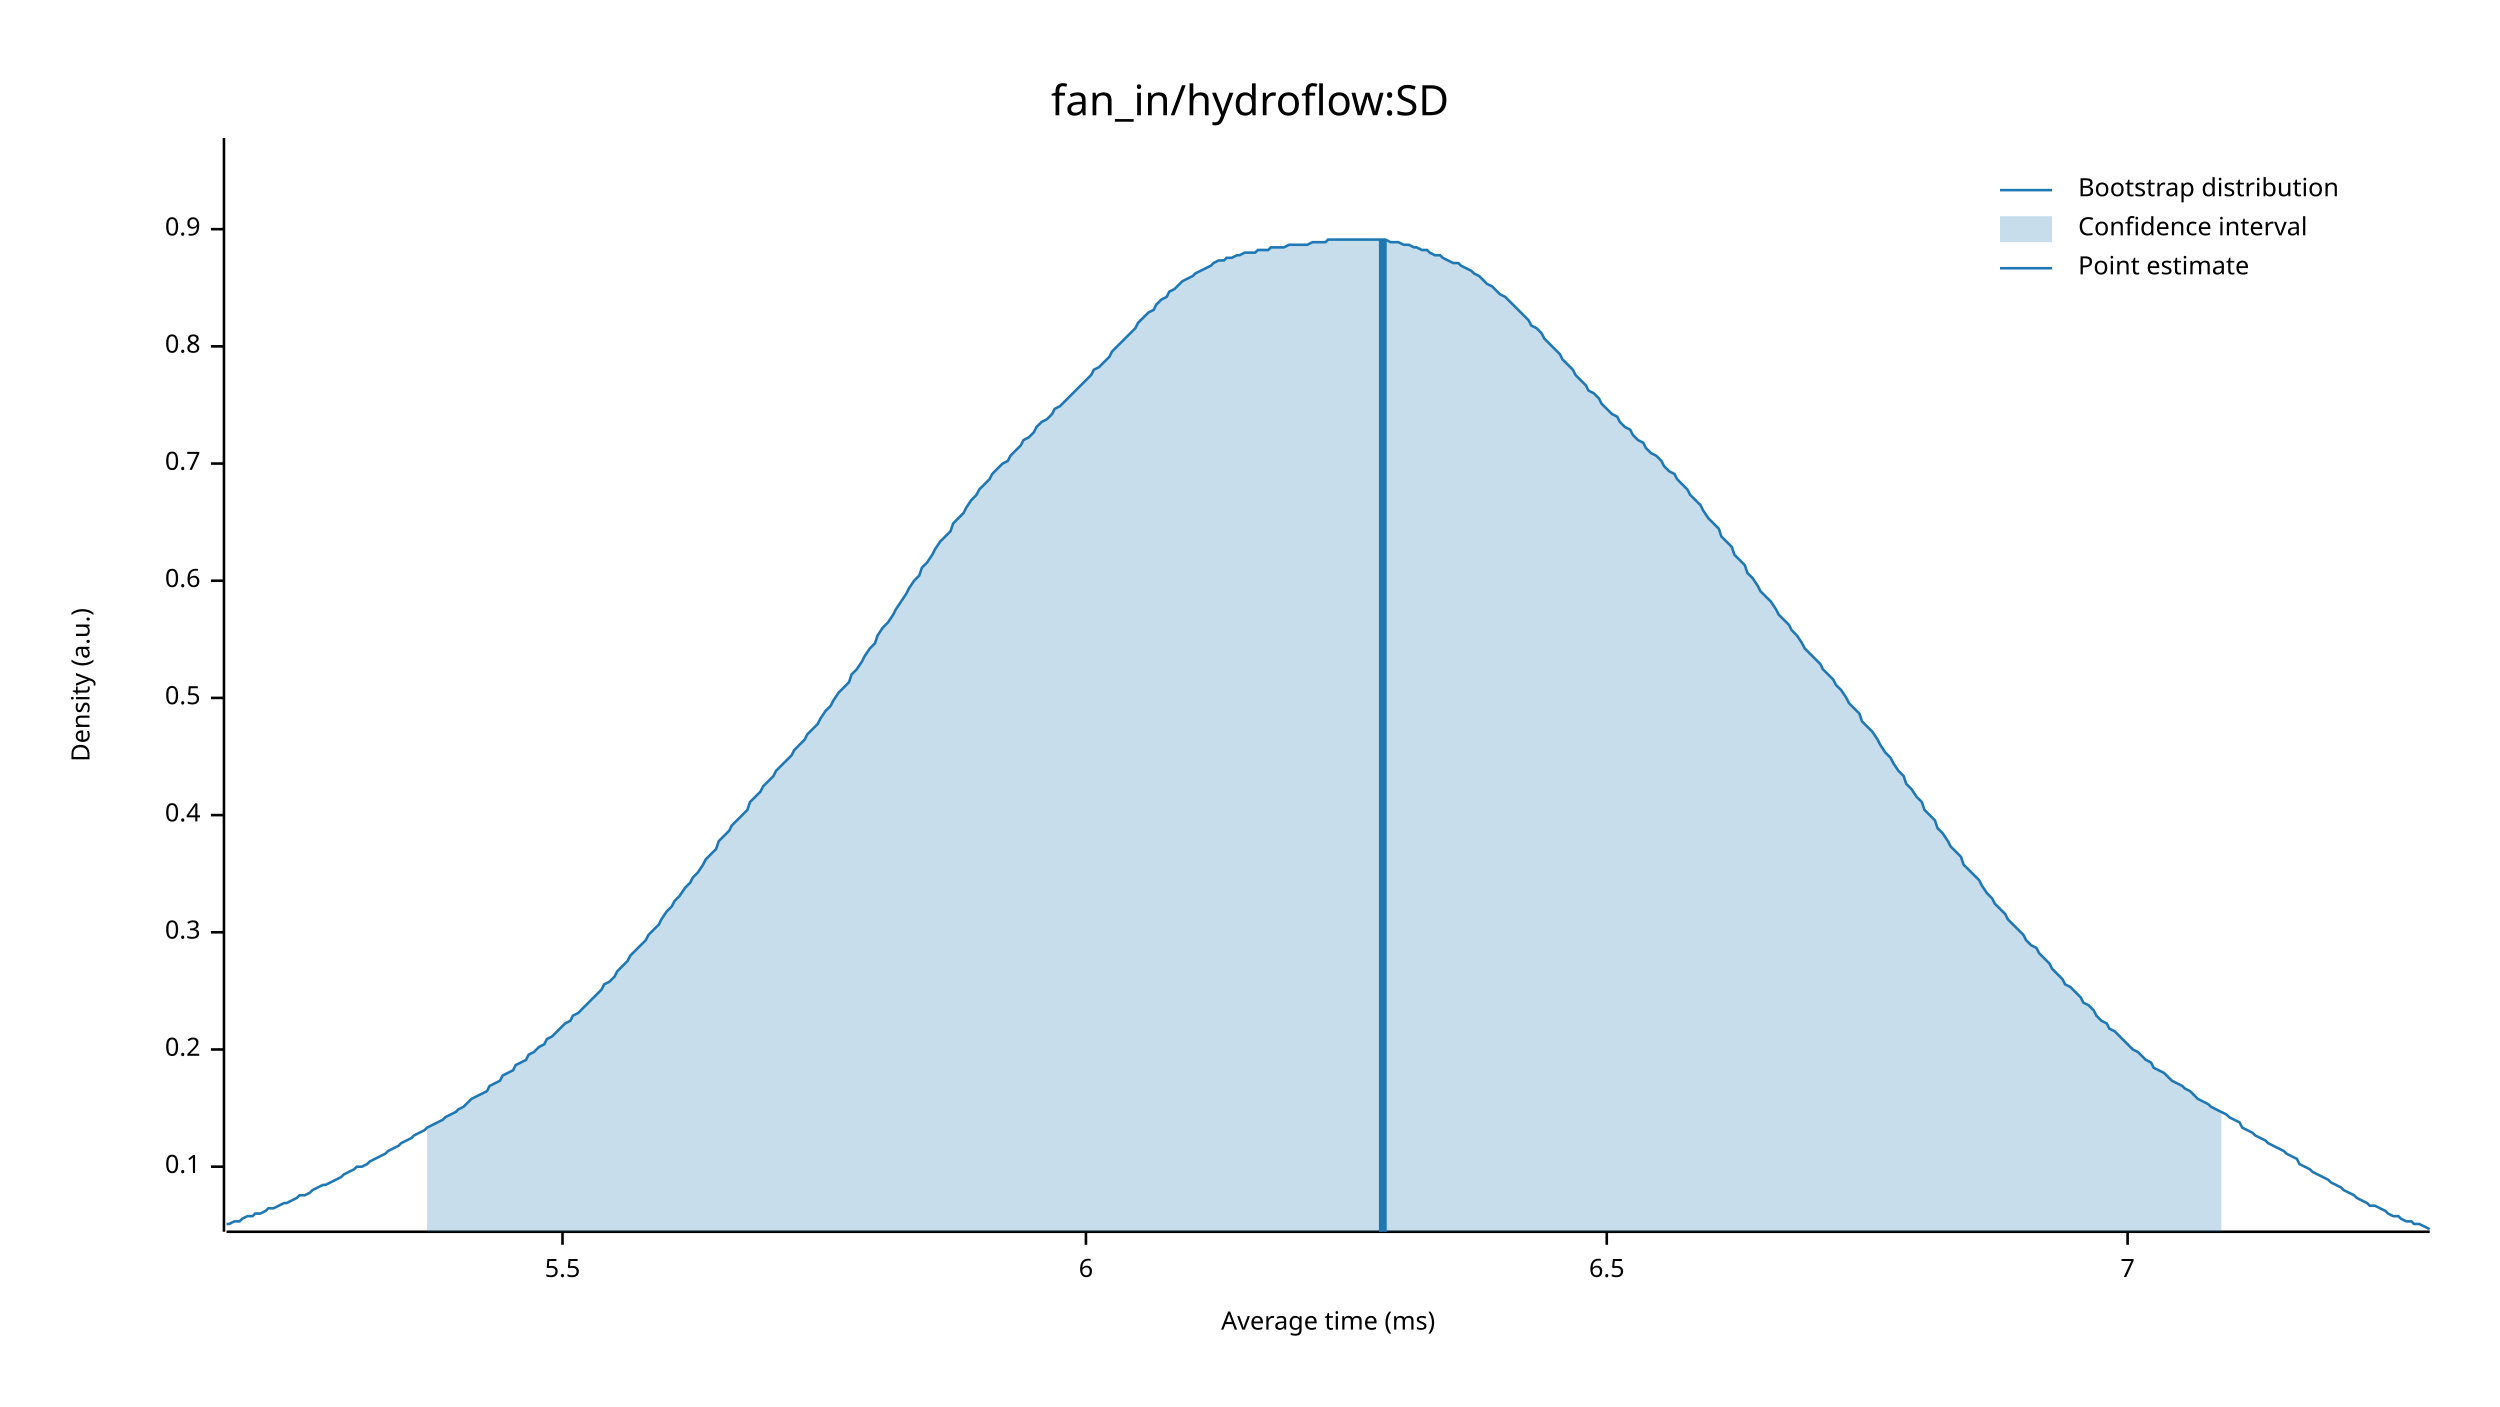
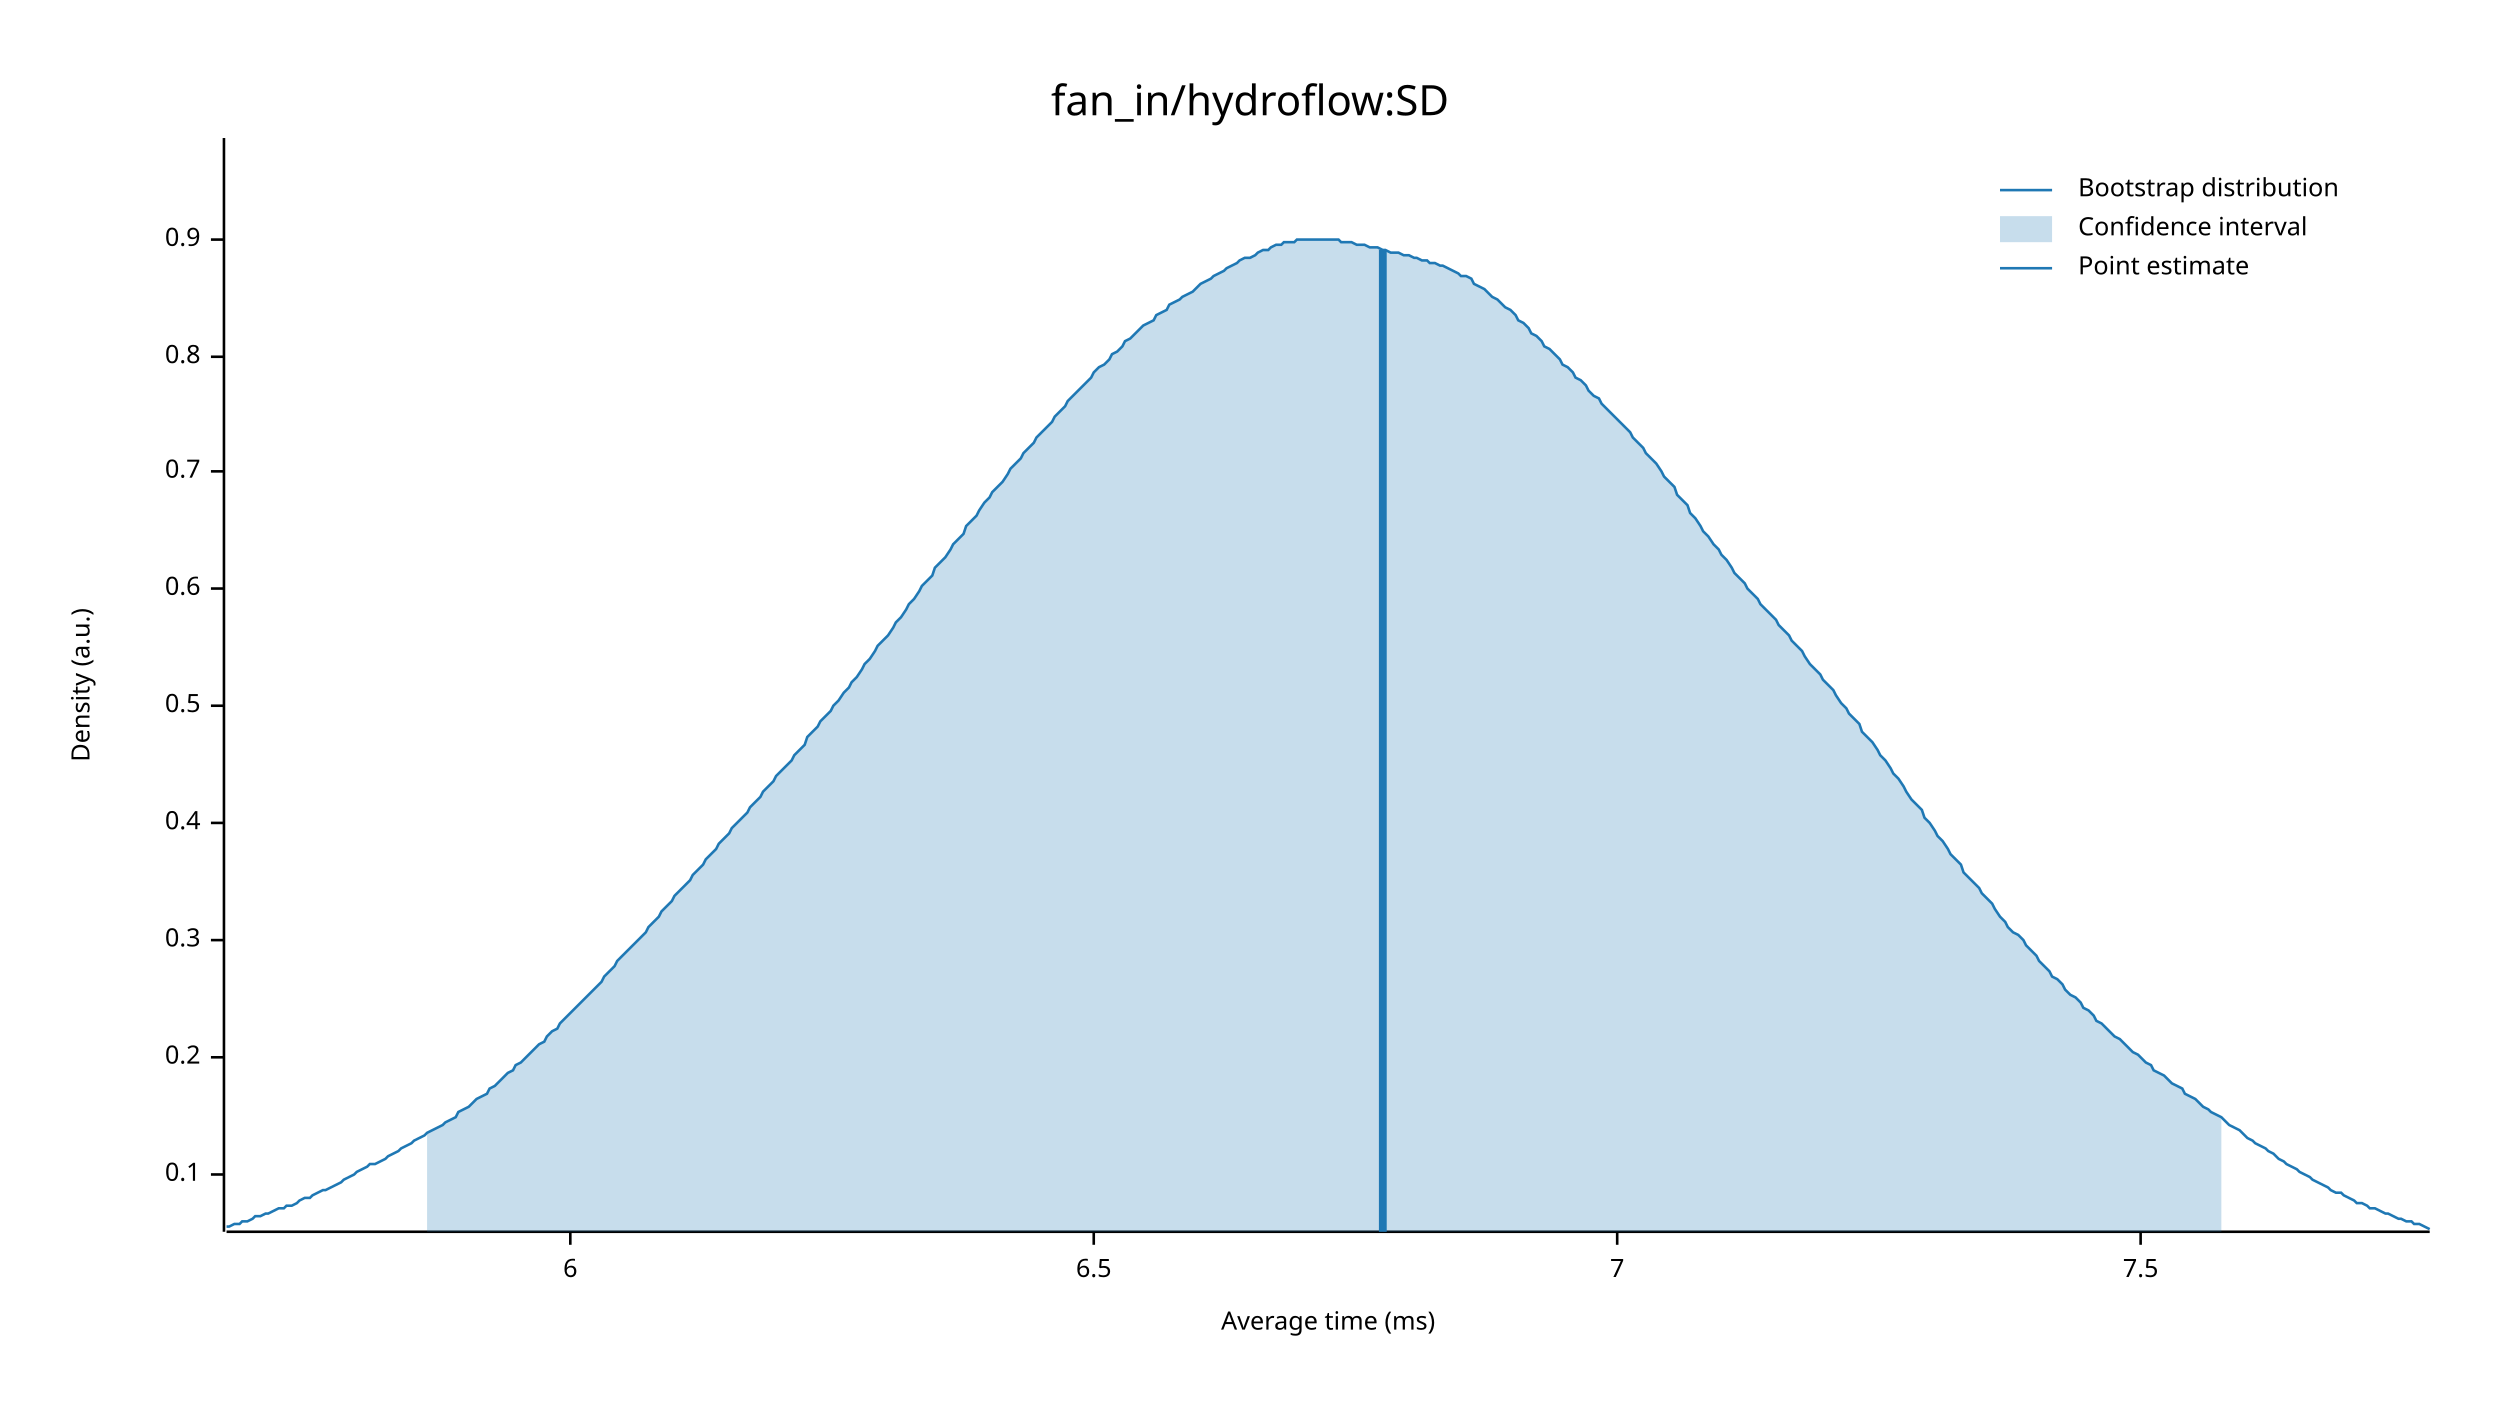
<svg xmlns="http://www.w3.org/2000/svg" width="960" height="540" viewBox="0 0 960 540">
  <text x="480" y="32" dy="0.76em" text-anchor="middle" font-family="sans-serif" font-size="16.129" opacity="1" fill="#000000">
fan_in/hydroflow:SD
</text>
  <text x="27" y="263" dy="0.76em" text-anchor="middle" font-family="sans-serif" font-size="9.677" opacity="1" fill="#000000" transform="rotate(270, 27, 263)">
Density (a.u.)
</text>
  <text x="510" y="513" dy="-0.5ex" text-anchor="middle" font-family="sans-serif" font-size="9.677" opacity="1" fill="#000000">
Average time (ms)
</text>
  <polyline fill="none" opacity="1" stroke="#000000" stroke-width="1" points="86,53 86,473 " />
-   <text x="77" y="448" dy="0.5ex" text-anchor="end" font-family="sans-serif" font-size="9.677" opacity="1" fill="#000000">
+   <text x="77" y="451" dy="0.5ex" text-anchor="end" font-family="sans-serif" font-size="9.677" opacity="1" fill="#000000">
0.1
</text>
-   <polyline fill="none" opacity="1" stroke="#000000" stroke-width="1" points="81,448 86,448 " />
-   <text x="77" y="403" dy="0.5ex" text-anchor="end" font-family="sans-serif" font-size="9.677" opacity="1" fill="#000000">
+   <polyline fill="none" opacity="1" stroke="#000000" stroke-width="1" points="81,451 86,451 " />
+   <text x="77" y="406" dy="0.5ex" text-anchor="end" font-family="sans-serif" font-size="9.677" opacity="1" fill="#000000">
0.2
</text>
-   <polyline fill="none" opacity="1" stroke="#000000" stroke-width="1" points="81,403 86,403 " />
-   <text x="77" y="358" dy="0.5ex" text-anchor="end" font-family="sans-serif" font-size="9.677" opacity="1" fill="#000000">
+   <polyline fill="none" opacity="1" stroke="#000000" stroke-width="1" points="81,406 86,406 " />
+   <text x="77" y="361" dy="0.5ex" text-anchor="end" font-family="sans-serif" font-size="9.677" opacity="1" fill="#000000">
0.3
</text>
-   <polyline fill="none" opacity="1" stroke="#000000" stroke-width="1" points="81,358 86,358 " />
-   <text x="77" y="313" dy="0.5ex" text-anchor="end" font-family="sans-serif" font-size="9.677" opacity="1" fill="#000000">
+   <polyline fill="none" opacity="1" stroke="#000000" stroke-width="1" points="81,361 86,361 " />
+   <text x="77" y="316" dy="0.5ex" text-anchor="end" font-family="sans-serif" font-size="9.677" opacity="1" fill="#000000">
0.4
</text>
-   <polyline fill="none" opacity="1" stroke="#000000" stroke-width="1" points="81,313 86,313 " />
-   <text x="77" y="268" dy="0.5ex" text-anchor="end" font-family="sans-serif" font-size="9.677" opacity="1" fill="#000000">
+   <polyline fill="none" opacity="1" stroke="#000000" stroke-width="1" points="81,316 86,316 " />
+   <text x="77" y="271" dy="0.5ex" text-anchor="end" font-family="sans-serif" font-size="9.677" opacity="1" fill="#000000">
0.5
</text>
-   <polyline fill="none" opacity="1" stroke="#000000" stroke-width="1" points="81,268 86,268 " />
-   <text x="77" y="223" dy="0.5ex" text-anchor="end" font-family="sans-serif" font-size="9.677" opacity="1" fill="#000000">
+   <polyline fill="none" opacity="1" stroke="#000000" stroke-width="1" points="81,271 86,271 " />
+   <text x="77" y="226" dy="0.5ex" text-anchor="end" font-family="sans-serif" font-size="9.677" opacity="1" fill="#000000">
0.6
</text>
-   <polyline fill="none" opacity="1" stroke="#000000" stroke-width="1" points="81,223 86,223 " />
-   <text x="77" y="178" dy="0.5ex" text-anchor="end" font-family="sans-serif" font-size="9.677" opacity="1" fill="#000000">
+   <polyline fill="none" opacity="1" stroke="#000000" stroke-width="1" points="81,226 86,226 " />
+   <text x="77" y="181" dy="0.5ex" text-anchor="end" font-family="sans-serif" font-size="9.677" opacity="1" fill="#000000">
0.7
</text>
-   <polyline fill="none" opacity="1" stroke="#000000" stroke-width="1" points="81,178 86,178 " />
-   <text x="77" y="133" dy="0.5ex" text-anchor="end" font-family="sans-serif" font-size="9.677" opacity="1" fill="#000000">
+   <polyline fill="none" opacity="1" stroke="#000000" stroke-width="1" points="81,181 86,181 " />
+   <text x="77" y="137" dy="0.5ex" text-anchor="end" font-family="sans-serif" font-size="9.677" opacity="1" fill="#000000">
0.8
</text>
-   <polyline fill="none" opacity="1" stroke="#000000" stroke-width="1" points="81,133 86,133 " />
-   <text x="77" y="88" dy="0.5ex" text-anchor="end" font-family="sans-serif" font-size="9.677" opacity="1" fill="#000000">
+   <polyline fill="none" opacity="1" stroke="#000000" stroke-width="1" points="81,137 86,137 " />
+   <text x="77" y="92" dy="0.5ex" text-anchor="end" font-family="sans-serif" font-size="9.677" opacity="1" fill="#000000">
0.9
</text>
-   <polyline fill="none" opacity="1" stroke="#000000" stroke-width="1" points="81,88 86,88 " />
+   <polyline fill="none" opacity="1" stroke="#000000" stroke-width="1" points="81,92 86,92 " />
  <polyline fill="none" opacity="1" stroke="#000000" stroke-width="1" points="87,473 933,473 " />
-   <text x="216" y="483" dy="0.76em" text-anchor="middle" font-family="sans-serif" font-size="9.677" opacity="1" fill="#000000">
- 5.5
- </text>
-   <polyline fill="none" opacity="1" stroke="#000000" stroke-width="1" points="216,473 216,478 " />
-   <text x="417" y="483" dy="0.76em" text-anchor="middle" font-family="sans-serif" font-size="9.677" opacity="1" fill="#000000">
+   <text x="219" y="483" dy="0.76em" text-anchor="middle" font-family="sans-serif" font-size="9.677" opacity="1" fill="#000000">
6
</text>
-   <polyline fill="none" opacity="1" stroke="#000000" stroke-width="1" points="417,473 417,478 " />
-   <text x="617" y="483" dy="0.76em" text-anchor="middle" font-family="sans-serif" font-size="9.677" opacity="1" fill="#000000">
+   <polyline fill="none" opacity="1" stroke="#000000" stroke-width="1" points="219,473 219,478 " />
+   <text x="420" y="483" dy="0.76em" text-anchor="middle" font-family="sans-serif" font-size="9.677" opacity="1" fill="#000000">
6.5
</text>
-   <polyline fill="none" opacity="1" stroke="#000000" stroke-width="1" points="617,473 617,478 " />
-   <text x="817" y="483" dy="0.76em" text-anchor="middle" font-family="sans-serif" font-size="9.677" opacity="1" fill="#000000">
+   <polyline fill="none" opacity="1" stroke="#000000" stroke-width="1" points="420,473 420,478 " />
+   <text x="621" y="483" dy="0.76em" text-anchor="middle" font-family="sans-serif" font-size="9.677" opacity="1" fill="#000000">
7
</text>
-   <polyline fill="none" opacity="1" stroke="#000000" stroke-width="1" points="817,473 817,478 " />
-   <polyline fill="none" opacity="1" stroke="#1F78B4" stroke-width="1" points="87,470 88,470 90,469 92,469 93,468 95,467 97,467 98,466 100,466 102,465 103,464 105,464 107,463 109,462 110,462 112,461 114,460 115,459 117,459 119,458 120,457 122,456 124,455 125,455 127,454 129,453 131,452 132,451 134,450 136,449 137,448 139,448 141,447 142,446 144,445 146,444 148,443 149,442 151,441 153,440 154,439 156,438 158,437 159,436 161,435 163,434 164,433 166,432 168,431 170,430 171,429 173,428 175,427 176,426 178,425 180,423 181,422 183,421 185,420 187,419 188,417 190,416 192,415 193,413 195,412 197,411 198,409 200,408 202,407 203,405 205,404 207,402 209,401 210,399 212,398 214,396 215,395 217,393 219,392 220,390 222,389 224,387 226,385 227,384 229,382 231,380 232,378 234,377 236,375 237,373 239,371 241,369 242,367 244,365 246,363 248,361 249,359 251,357 253,355 254,353 256,350 258,348 259,346 261,344 263,341 265,339 266,337 268,335 270,332 271,330 273,328 275,326 276,323 278,321 280,319 281,317 283,315 285,313 287,311 288,308 290,306 292,304 293,302 295,300 297,298 298,296 300,294 302,292 304,290 305,288 307,286 309,284 310,282 312,280 314,278 315,276 317,273 319,271 320,269 322,266 324,264 326,262 327,259 329,257 331,254 332,252 334,249 336,247 337,244 339,241 341,239 343,236 344,234 346,231 348,228 349,226 351,223 353,221 354,218 356,216 358,213 359,211 361,208 363,206 365,204 366,201 368,199 370,197 371,195 373,192 375,190 376,188 378,186 380,184 381,182 383,180 385,178 387,177 388,175 390,173 392,171 393,169 395,168 397,166 398,164 400,162 402,161 404,159 405,157 407,156 409,154 410,153 412,151 414,149 415,148 417,146 419,144 420,142 422,141 424,139 426,137 427,135 429,133 431,131 432,130 434,128 436,126 437,124 439,122 441,120 443,119 444,117 446,115 448,114 449,112 451,111 453,109 454,108 456,107 458,106 459,105 461,104 463,103 465,102 466,101 468,100 470,100 471,99 473,99 475,98 476,98 478,97 480,97 482,97 483,96 485,96 487,96 488,95 490,95 492,95 493,95 495,94 497,94 498,94 500,94 502,94 504,93 505,93 507,93 509,93 510,92 512,92 514,92 515,92 517,92 519,92 521,92 522,92 524,92 526,92 527,92 529,92 531,92 532,92 534,93 536,93 537,93 539,94 541,94 543,95 544,95 546,96 548,96 549,97 551,98 553,98 554,99 556,100 558,101 560,101 561,102 563,103 565,104 566,105 568,106 570,108 571,109 573,110 575,112 576,113 578,114 580,116 582,118 583,119 585,121 587,123 588,125 590,126 592,128 593,130 595,132 597,134 599,136 600,138 602,140 604,142 605,144 607,146 609,148 610,150 612,151 614,153 615,155 617,157 619,159 621,160 622,162 624,164 626,165 627,167 629,169 631,170 632,172 634,174 636,175 638,177 639,179 641,181 643,182 644,184 646,186 648,188 649,190 651,192 653,194 654,196 656,199 658,201 660,203 661,206 663,208 665,210 666,213 668,215 670,217 671,220 673,222 675,225 676,227 678,229 680,231 682,234 683,236 685,238 687,240 688,242 690,244 692,247 693,249 695,251 697,253 699,255 700,257 702,259 704,261 705,263 707,265 709,268 710,270 712,272 714,274 715,277 717,279 719,281 721,284 722,286 724,289 726,291 727,293 729,296 731,298 732,301 734,303 736,306 738,308 739,311 741,313 743,315 744,318 746,320 748,323 749,325 751,327 753,329 754,332 756,334 758,336 760,338 761,340 763,343 765,345 766,347 768,349 770,351 771,353 773,355 775,357 777,359 778,361 780,363 782,364 783,366 785,368 787,370 788,372 790,374 792,376 793,378 795,379 797,381 799,383 800,385 802,386 804,388 805,390 807,392 809,393 810,395 812,396 814,398 816,400 817,401 819,403 821,404 822,405 824,407 826,408 827,410 829,411 831,412 832,413 834,415 836,416 838,417 839,418 841,419 843,421 844,422 846,423 848,424 849,425 851,426 853,427 855,428 856,429 858,430 860,431 861,433 863,434 865,435 866,436 868,437 870,438 871,439 873,440 875,441 877,442 878,443 880,444 882,445 883,447 885,448 887,449 888,450 890,451 892,452 894,453 895,454 897,455 899,456 900,457 902,458 904,459 905,460 907,461 909,462 910,463 912,463 914,464 916,465 917,466 919,467 921,467 922,468 924,469 926,469 927,470 929,470 931,471 933,472 " />
-   <polygon opacity="0.25" fill="#1F78B4" points="164,433 166,432 168,431 170,430 171,429 173,428 175,427 176,426 178,425 180,423 181,422 183,421 185,420 187,419 188,417 190,416 192,415 193,413 195,412 197,411 198,409 200,408 202,407 203,405 205,404 207,402 209,401 210,399 212,398 214,396 215,395 217,393 219,392 220,390 222,389 224,387 226,385 227,384 229,382 231,380 232,378 234,377 236,375 237,373 239,371 241,369 242,367 244,365 246,363 248,361 249,359 251,357 253,355 254,353 256,350 258,348 259,346 261,344 263,341 265,339 266,337 268,335 270,332 271,330 273,328 275,326 276,323 278,321 280,319 281,317 283,315 285,313 287,311 288,308 290,306 292,304 293,302 295,300 297,298 298,296 300,294 302,292 304,290 305,288 307,286 309,284 310,282 312,280 314,278 315,276 317,273 319,271 320,269 322,266 324,264 326,262 327,259 329,257 331,254 332,252 334,249 336,247 337,244 339,241 341,239 343,236 344,234 346,231 348,228 349,226 351,223 353,221 354,218 356,216 358,213 359,211 361,208 363,206 365,204 366,201 368,199 370,197 371,195 373,192 375,190 376,188 378,186 380,184 381,182 383,180 385,178 387,177 388,175 390,173 392,171 393,169 395,168 397,166 398,164 400,162 402,161 404,159 405,157 407,156 409,154 410,153 412,151 414,149 415,148 417,146 419,144 420,142 422,141 424,139 426,137 427,135 429,133 431,131 432,130 434,128 436,126 437,124 439,122 441,120 443,119 444,117 446,115 448,114 449,112 451,111 453,109 454,108 456,107 458,106 459,105 461,104 463,103 465,102 466,101 468,100 470,100 471,99 473,99 475,98 476,98 478,97 480,97 482,97 483,96 485,96 487,96 488,95 490,95 492,95 493,95 495,94 497,94 498,94 500,94 502,94 504,93 505,93 507,93 509,93 510,92 512,92 514,92 515,92 517,92 519,92 521,92 522,92 524,92 526,92 527,92 529,92 531,92 532,92 534,93 536,93 537,93 539,94 541,94 543,95 544,95 546,96 548,96 549,97 551,98 553,98 554,99 556,100 558,101 560,101 561,102 563,103 565,104 566,105 568,106 570,108 571,109 573,110 575,112 576,113 578,114 580,116 582,118 583,119 585,121 587,123 588,125 590,126 592,128 593,130 595,132 597,134 599,136 600,138 602,140 604,142 605,144 607,146 609,148 610,150 612,151 614,153 615,155 617,157 619,159 621,160 622,162 624,164 626,165 627,167 629,169 631,170 632,172 634,174 636,175 638,177 639,179 641,181 643,182 644,184 646,186 648,188 649,190 651,192 653,194 654,196 656,199 658,201 660,203 661,206 663,208 665,210 666,213 668,215 670,217 671,220 673,222 675,225 676,227 678,229 680,231 682,234 683,236 685,238 687,240 688,242 690,244 692,247 693,249 695,251 697,253 699,255 700,257 702,259 704,261 705,263 707,265 709,268 710,270 712,272 714,274 715,277 717,279 719,281 721,284 722,286 724,289 726,291 727,293 729,296 731,298 732,301 734,303 736,306 738,308 739,311 741,313 743,315 744,318 746,320 748,323 749,325 751,327 753,329 754,332 756,334 758,336 760,338 761,340 763,343 765,345 766,347 768,349 770,351 771,353 773,355 775,357 777,359 778,361 780,363 782,364 783,366 785,368 787,370 788,372 790,374 792,376 793,378 795,379 797,381 799,383 800,385 802,386 804,388 805,390 807,392 809,393 810,395 812,396 814,398 816,400 817,401 819,403 821,404 822,405 824,407 826,408 827,410 829,411 831,412 832,413 834,415 836,416 838,417 839,418 841,419 843,421 844,422 846,423 848,424 849,425 851,426 853,427 853,473 164,473 " />
-   <polyline fill="none" opacity="1" stroke="#1F78B4" stroke-width="3" points="531,473 531,92 " />
+   <polyline fill="none" opacity="1" stroke="#000000" stroke-width="1" points="621,473 621,478 " />
+   <text x="822" y="483" dy="0.76em" text-anchor="middle" font-family="sans-serif" font-size="9.677" opacity="1" fill="#000000">
+ 7.5
+ </text>
+   <polyline fill="none" opacity="1" stroke="#000000" stroke-width="1" points="822,473 822,478 " />
+   <polyline fill="none" opacity="1" stroke="#1F78B4" stroke-width="1" points="87,471 88,471 90,470 92,470 93,469 95,469 97,468 98,467 100,467 102,466 103,466 105,465 107,464 109,464 110,463 112,463 114,462 115,461 117,460 119,460 120,459 122,458 124,457 125,457 127,456 129,455 131,454 132,453 134,452 136,451 137,450 139,449 141,448 142,447 144,447 146,446 148,445 149,444 151,443 153,442 154,441 156,440 158,439 159,438 161,437 163,436 164,435 166,434 168,433 170,432 171,431 173,430 175,429 176,427 178,426 180,425 181,424 183,422 185,421 187,420 188,418 190,417 192,415 193,414 195,412 197,411 198,409 200,408 202,406 203,405 205,403 207,401 209,400 210,398 212,396 214,395 215,393 217,391 219,389 220,388 222,386 224,384 226,382 227,381 229,379 231,377 232,375 234,373 236,371 237,369 239,367 241,365 242,364 244,362 246,360 248,358 249,356 251,354 253,352 254,350 256,348 258,346 259,344 261,342 263,340 265,338 266,336 268,334 270,332 271,330 273,328 275,326 276,324 278,322 280,320 281,318 283,316 285,314 287,312 288,310 290,308 292,306 293,304 295,302 297,300 298,298 300,296 302,294 304,292 305,290 307,288 309,286 310,283 312,281 314,279 315,277 317,275 319,273 320,271 322,269 324,266 326,264 327,262 329,260 331,257 332,255 334,253 336,250 337,248 339,246 341,244 343,241 344,239 346,237 348,234 349,232 351,230 353,227 354,225 356,223 358,221 359,218 361,216 363,214 365,211 366,209 368,207 370,205 371,202 373,200 375,198 376,196 378,193 380,191 381,189 383,187 385,185 387,182 388,180 390,178 392,176 393,174 395,172 397,170 398,168 400,166 402,164 404,162 405,160 407,158 409,156 410,154 412,152 414,150 415,149 417,147 419,145 420,143 422,141 424,140 426,138 427,136 429,135 431,133 432,131 434,130 436,128 437,127 439,125 441,124 443,123 444,121 446,120 448,119 449,117 451,116 453,115 454,114 456,113 458,112 459,111 461,109 463,108 465,107 466,106 468,105 470,104 471,103 473,102 475,101 476,100 478,99 480,99 482,98 483,97 485,96 487,96 488,95 490,94 492,94 493,93 495,93 497,93 498,92 500,92 502,92 504,92 505,92 507,92 509,92 510,92 512,92 514,92 515,93 517,93 519,93 521,94 522,94 524,94 526,95 527,95 529,95 531,96 532,96 534,97 536,97 537,97 539,98 541,98 543,99 544,99 546,100 548,100 549,101 551,101 553,102 554,102 556,103 558,104 560,105 561,106 563,106 565,107 566,109 568,110 570,111 571,112 573,114 575,115 576,116 578,118 580,119 582,121 583,123 585,124 587,126 588,128 590,129 592,131 593,133 595,134 597,136 599,138 600,140 602,141 604,143 605,145 607,146 609,148 610,150 612,152 614,153 615,155 617,157 619,159 621,161 622,162 624,164 626,166 627,168 629,170 631,172 632,174 634,176 636,178 638,181 639,183 641,185 643,187 644,190 646,192 648,194 649,197 651,199 653,202 654,204 656,206 658,209 660,211 661,213 663,215 665,218 666,220 668,222 670,224 671,226 673,228 675,230 676,232 678,234 680,236 682,238 683,240 685,242 687,244 688,246 690,248 692,250 693,252 695,255 697,257 699,259 700,261 702,263 704,265 705,267 707,270 709,272 710,274 712,276 714,278 715,281 717,283 719,285 721,288 722,290 724,292 726,295 727,297 729,299 731,302 732,304 734,307 736,309 738,311 739,314 741,316 743,319 744,321 746,323 748,326 749,328 751,330 753,332 754,335 756,337 758,339 760,341 761,343 763,345 765,347 766,349 768,352 770,354 771,356 773,358 775,359 777,361 778,363 780,365 782,367 783,369 785,371 787,373 788,375 790,376 792,378 793,380 795,382 797,383 799,385 800,387 802,388 804,390 805,392 807,393 809,395 810,396 812,398 814,399 816,401 817,402 819,404 821,405 822,406 824,408 826,409 827,411 829,412 831,413 832,414 834,416 836,417 838,418 839,420 841,421 843,422 844,423 846,425 848,426 849,427 851,428 853,429 855,431 856,432 858,433 860,434 861,435 863,437 865,438 866,439 868,440 870,441 871,442 873,443 875,445 877,446 878,447 880,448 882,449 883,450 885,451 887,452 888,453 890,454 892,455 894,456 895,457 897,458 899,458 900,459 902,460 904,461 905,462 907,462 909,463 910,464 912,464 914,465 916,466 917,466 919,467 921,468 922,468 924,469 926,469 927,470 929,470 931,471 933,472 " />
+   <polygon opacity="0.25" fill="#1F78B4" points="164,435 166,434 168,433 170,432 171,431 173,430 175,429 176,427 178,426 180,425 181,424 183,422 185,421 187,420 188,418 190,417 192,415 193,414 195,412 197,411 198,409 200,408 202,406 203,405 205,403 207,401 209,400 210,398 212,396 214,395 215,393 217,391 219,389 220,388 222,386 224,384 226,382 227,381 229,379 231,377 232,375 234,373 236,371 237,369 239,367 241,365 242,364 244,362 246,360 248,358 249,356 251,354 253,352 254,350 256,348 258,346 259,344 261,342 263,340 265,338 266,336 268,334 270,332 271,330 273,328 275,326 276,324 278,322 280,320 281,318 283,316 285,314 287,312 288,310 290,308 292,306 293,304 295,302 297,300 298,298 300,296 302,294 304,292 305,290 307,288 309,286 310,283 312,281 314,279 315,277 317,275 319,273 320,271 322,269 324,266 326,264 327,262 329,260 331,257 332,255 334,253 336,250 337,248 339,246 341,244 343,241 344,239 346,237 348,234 349,232 351,230 353,227 354,225 356,223 358,221 359,218 361,216 363,214 365,211 366,209 368,207 370,205 371,202 373,200 375,198 376,196 378,193 380,191 381,189 383,187 385,185 387,182 388,180 390,178 392,176 393,174 395,172 397,170 398,168 400,166 402,164 404,162 405,160 407,158 409,156 410,154 412,152 414,150 415,149 417,147 419,145 420,143 422,141 424,140 426,138 427,136 429,135 431,133 432,131 434,130 436,128 437,127 439,125 441,124 443,123 444,121 446,120 448,119 449,117 451,116 453,115 454,114 456,113 458,112 459,111 461,109 463,108 465,107 466,106 468,105 470,104 471,103 473,102 475,101 476,100 478,99 480,99 482,98 483,97 485,96 487,96 488,95 490,94 492,94 493,93 495,93 497,93 498,92 500,92 502,92 504,92 505,92 507,92 509,92 510,92 512,92 514,92 515,93 517,93 519,93 521,94 522,94 524,94 526,95 527,95 529,95 531,96 532,96 534,97 536,97 537,97 539,98 541,98 543,99 544,99 546,100 548,100 549,101 551,101 553,102 554,102 556,103 558,104 560,105 561,106 563,106 565,107 566,109 568,110 570,111 571,112 573,114 575,115 576,116 578,118 580,119 582,121 583,123 585,124 587,126 588,128 590,129 592,131 593,133 595,134 597,136 599,138 600,140 602,141 604,143 605,145 607,146 609,148 610,150 612,152 614,153 615,155 617,157 619,159 621,161 622,162 624,164 626,166 627,168 629,170 631,172 632,174 634,176 636,178 638,181 639,183 641,185 643,187 644,190 646,192 648,194 649,197 651,199 653,202 654,204 656,206 658,209 660,211 661,213 663,215 665,218 666,220 668,222 670,224 671,226 673,228 675,230 676,232 678,234 680,236 682,238 683,240 685,242 687,244 688,246 690,248 692,250 693,252 695,255 697,257 699,259 700,261 702,263 704,265 705,267 707,270 709,272 710,274 712,276 714,278 715,281 717,283 719,285 721,288 722,290 724,292 726,295 727,297 729,299 731,302 732,304 734,307 736,309 738,311 739,314 741,316 743,319 744,321 746,323 748,326 749,328 751,330 753,332 754,335 756,337 758,339 760,341 761,343 763,345 765,347 766,349 768,352 770,354 771,356 773,358 775,359 777,361 778,363 780,365 782,367 783,369 785,371 787,373 788,375 790,376 792,378 793,380 795,382 797,383 799,385 800,387 802,388 804,390 805,392 807,393 809,395 810,396 812,398 814,399 816,401 817,402 819,404 821,405 822,406 824,408 826,409 827,411 829,412 831,413 832,414 834,416 836,417 838,418 839,420 841,421 843,422 844,423 846,425 848,426 849,427 851,428 853,429 853,473 164,473 " />
+   <polyline fill="none" opacity="1" stroke="#1F78B4" stroke-width="3" points="531,473 531,96 " />
  <text x="798" y="68" dy="0.76em" text-anchor="start" font-family="sans-serif" font-size="9.677" opacity="1" fill="#000000">
Bootstrap distribution
</text>
  <text x="798" y="83" dy="0.76em" text-anchor="start" font-family="sans-serif" font-size="9.677" opacity="1" fill="#000000">
Confidence interval
</text>
  <text x="798" y="98" dy="0.76em" text-anchor="start" font-family="sans-serif" font-size="9.677" opacity="1" fill="#000000">
Point estimate
</text>
  <polyline fill="none" opacity="1" stroke="#1F78B4" stroke-width="1" points="768,73 788,73 " />
  <rect x="768" y="83" width="20" height="10" opacity="0.25" fill="#1F78B4" stroke="none" />
  <polyline fill="none" opacity="1" stroke="#1F78B4" stroke-width="1" points="768,103 788,103 " />
</svg>
